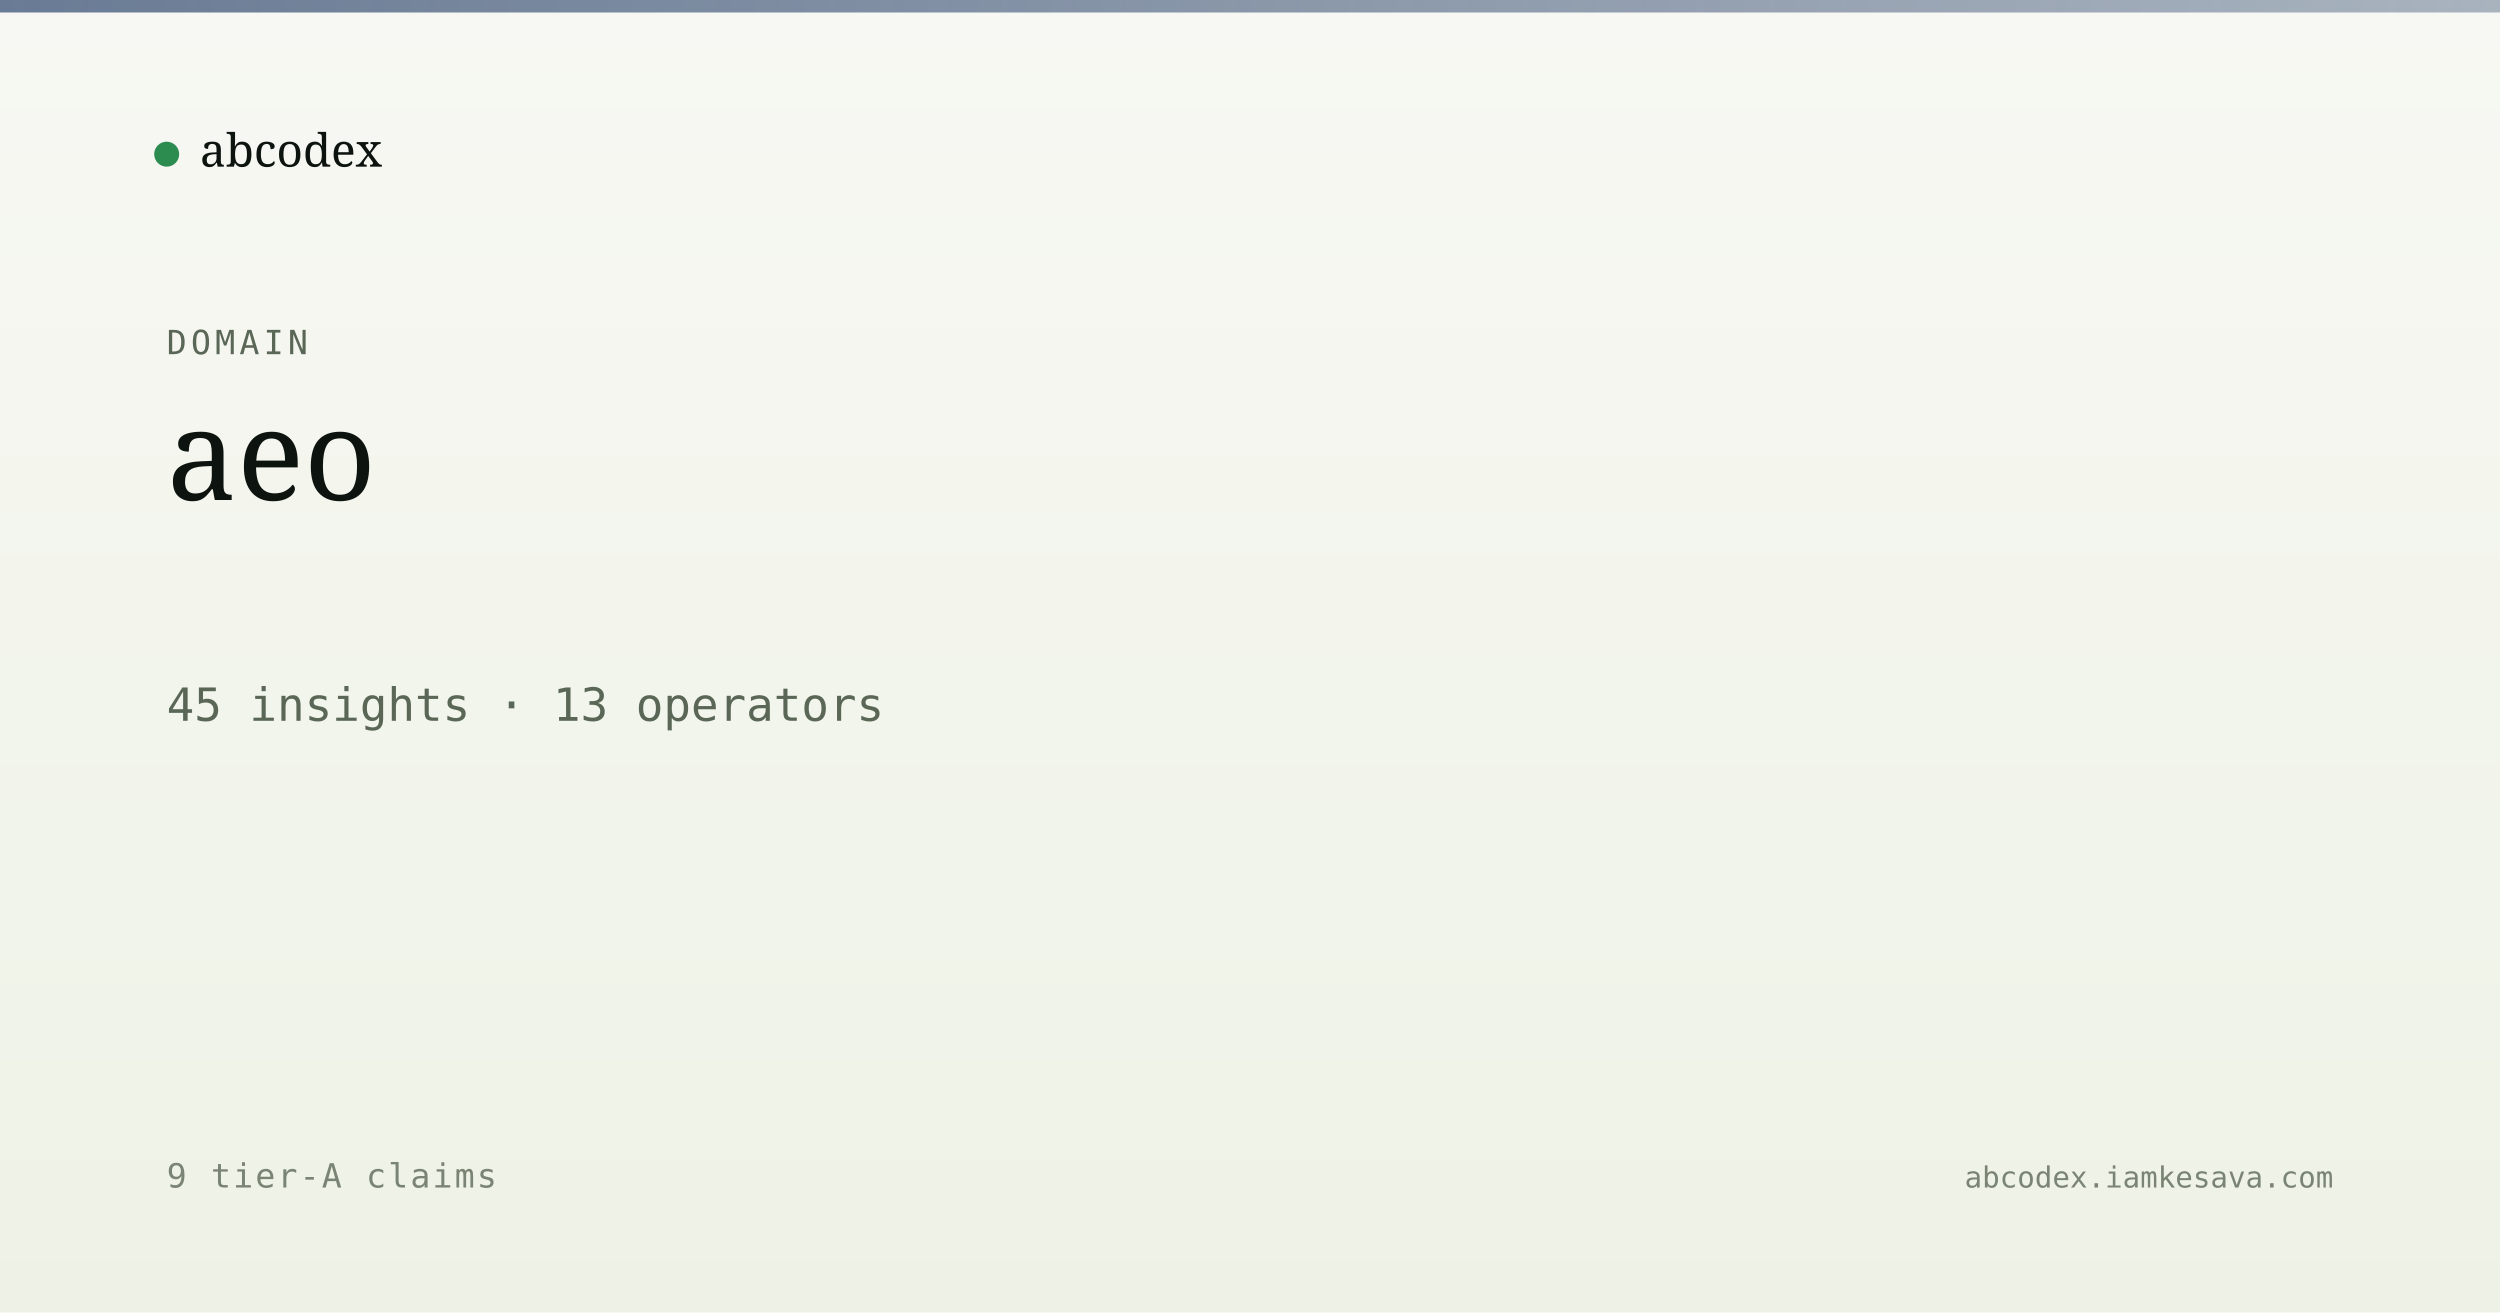
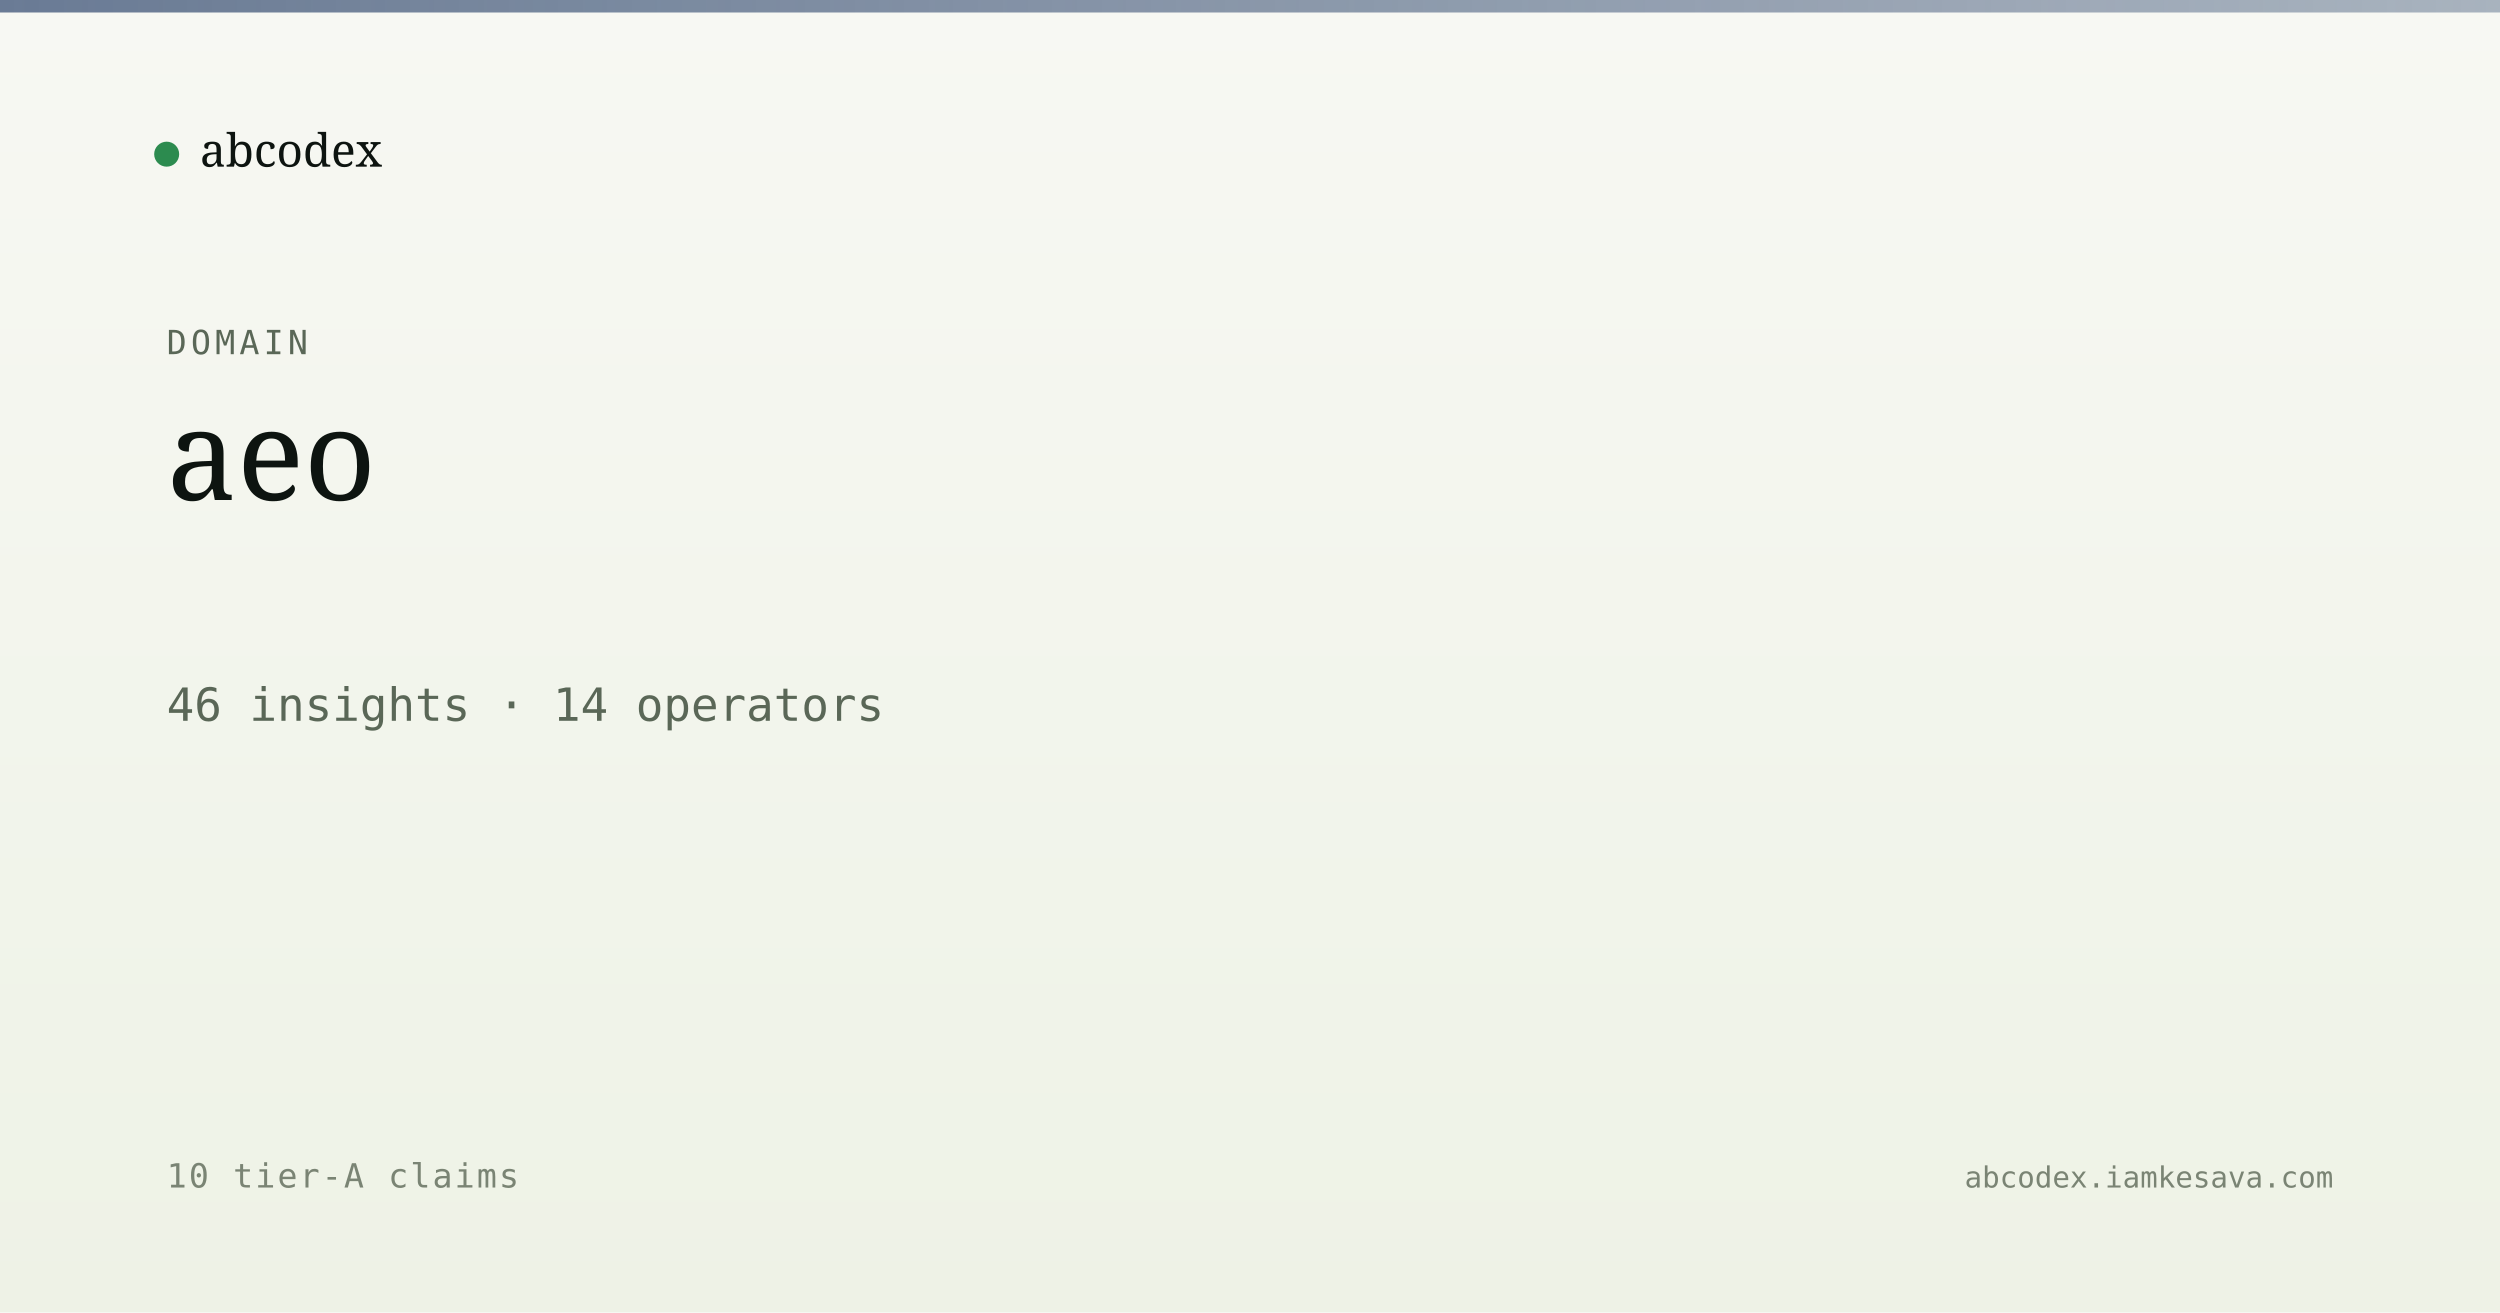
<svg xmlns="http://www.w3.org/2000/svg" viewBox="0 0 1200 630" width="1200" height="630">
  <defs>
    <linearGradient id="bg" x1="0" y1="0" x2="0" y2="1">
      <stop offset="0" stop-color="#f7f8f3" />
      <stop offset="1" stop-color="#eef2e6" />
    </linearGradient>
    <linearGradient id="band" x1="0" y1="0" x2="1" y2="0">
      <stop offset="0" stop-color="#5a6d8a" stop-opacity="0.9" />
      <stop offset="1" stop-color="#5a6d8a" stop-opacity="0.5" />
    </linearGradient>
  </defs>
  <rect width="1200" height="630" fill="url(#bg)" />
  <rect x="0" y="0" width="1200" height="6" fill="url(#band)" />
  <g transform="translate(80, 60)">
    <circle cx="0" cy="14" r="6" fill="#2c8b4f" />
    <text x="16" y="20" font-family="Newsreader, serif" font-size="22" fill="#0d1410">abcodex</text>
  </g>
  <text x="80" y="170" font-family="JetBrains Mono, monospace" font-size="16" fill="#5a6757" letter-spacing="2">DOMAIN</text>
  <text x="80" y="240" font-family="Newsreader, serif" font-size="60" font-weight="500" fill="#0d1410">aeo</text>
-   <text x="80" y="346" font-family="JetBrains Mono, monospace" font-size="22" fill="#5a6757">45 insights · 13 operators</text>
-   <text x="80" y="570" font-family="JetBrains Mono, monospace" font-size="16" fill="#7a8474" letter-spacing="1">9 tier-A claims</text>
+   <text x="80" y="346" font-family="JetBrains Mono, monospace" font-size="22" fill="#5a6757">46 insights · 14 operators</text>
+   <text x="80" y="570" font-family="JetBrains Mono, monospace" font-size="16" fill="#7a8474" letter-spacing="1">10 tier-A claims</text>
  <text x="1120" y="570" text-anchor="end" font-family="JetBrains Mono, monospace" font-size="14" fill="#7a8474">abcodex.iamkesava.com</text>
</svg>
